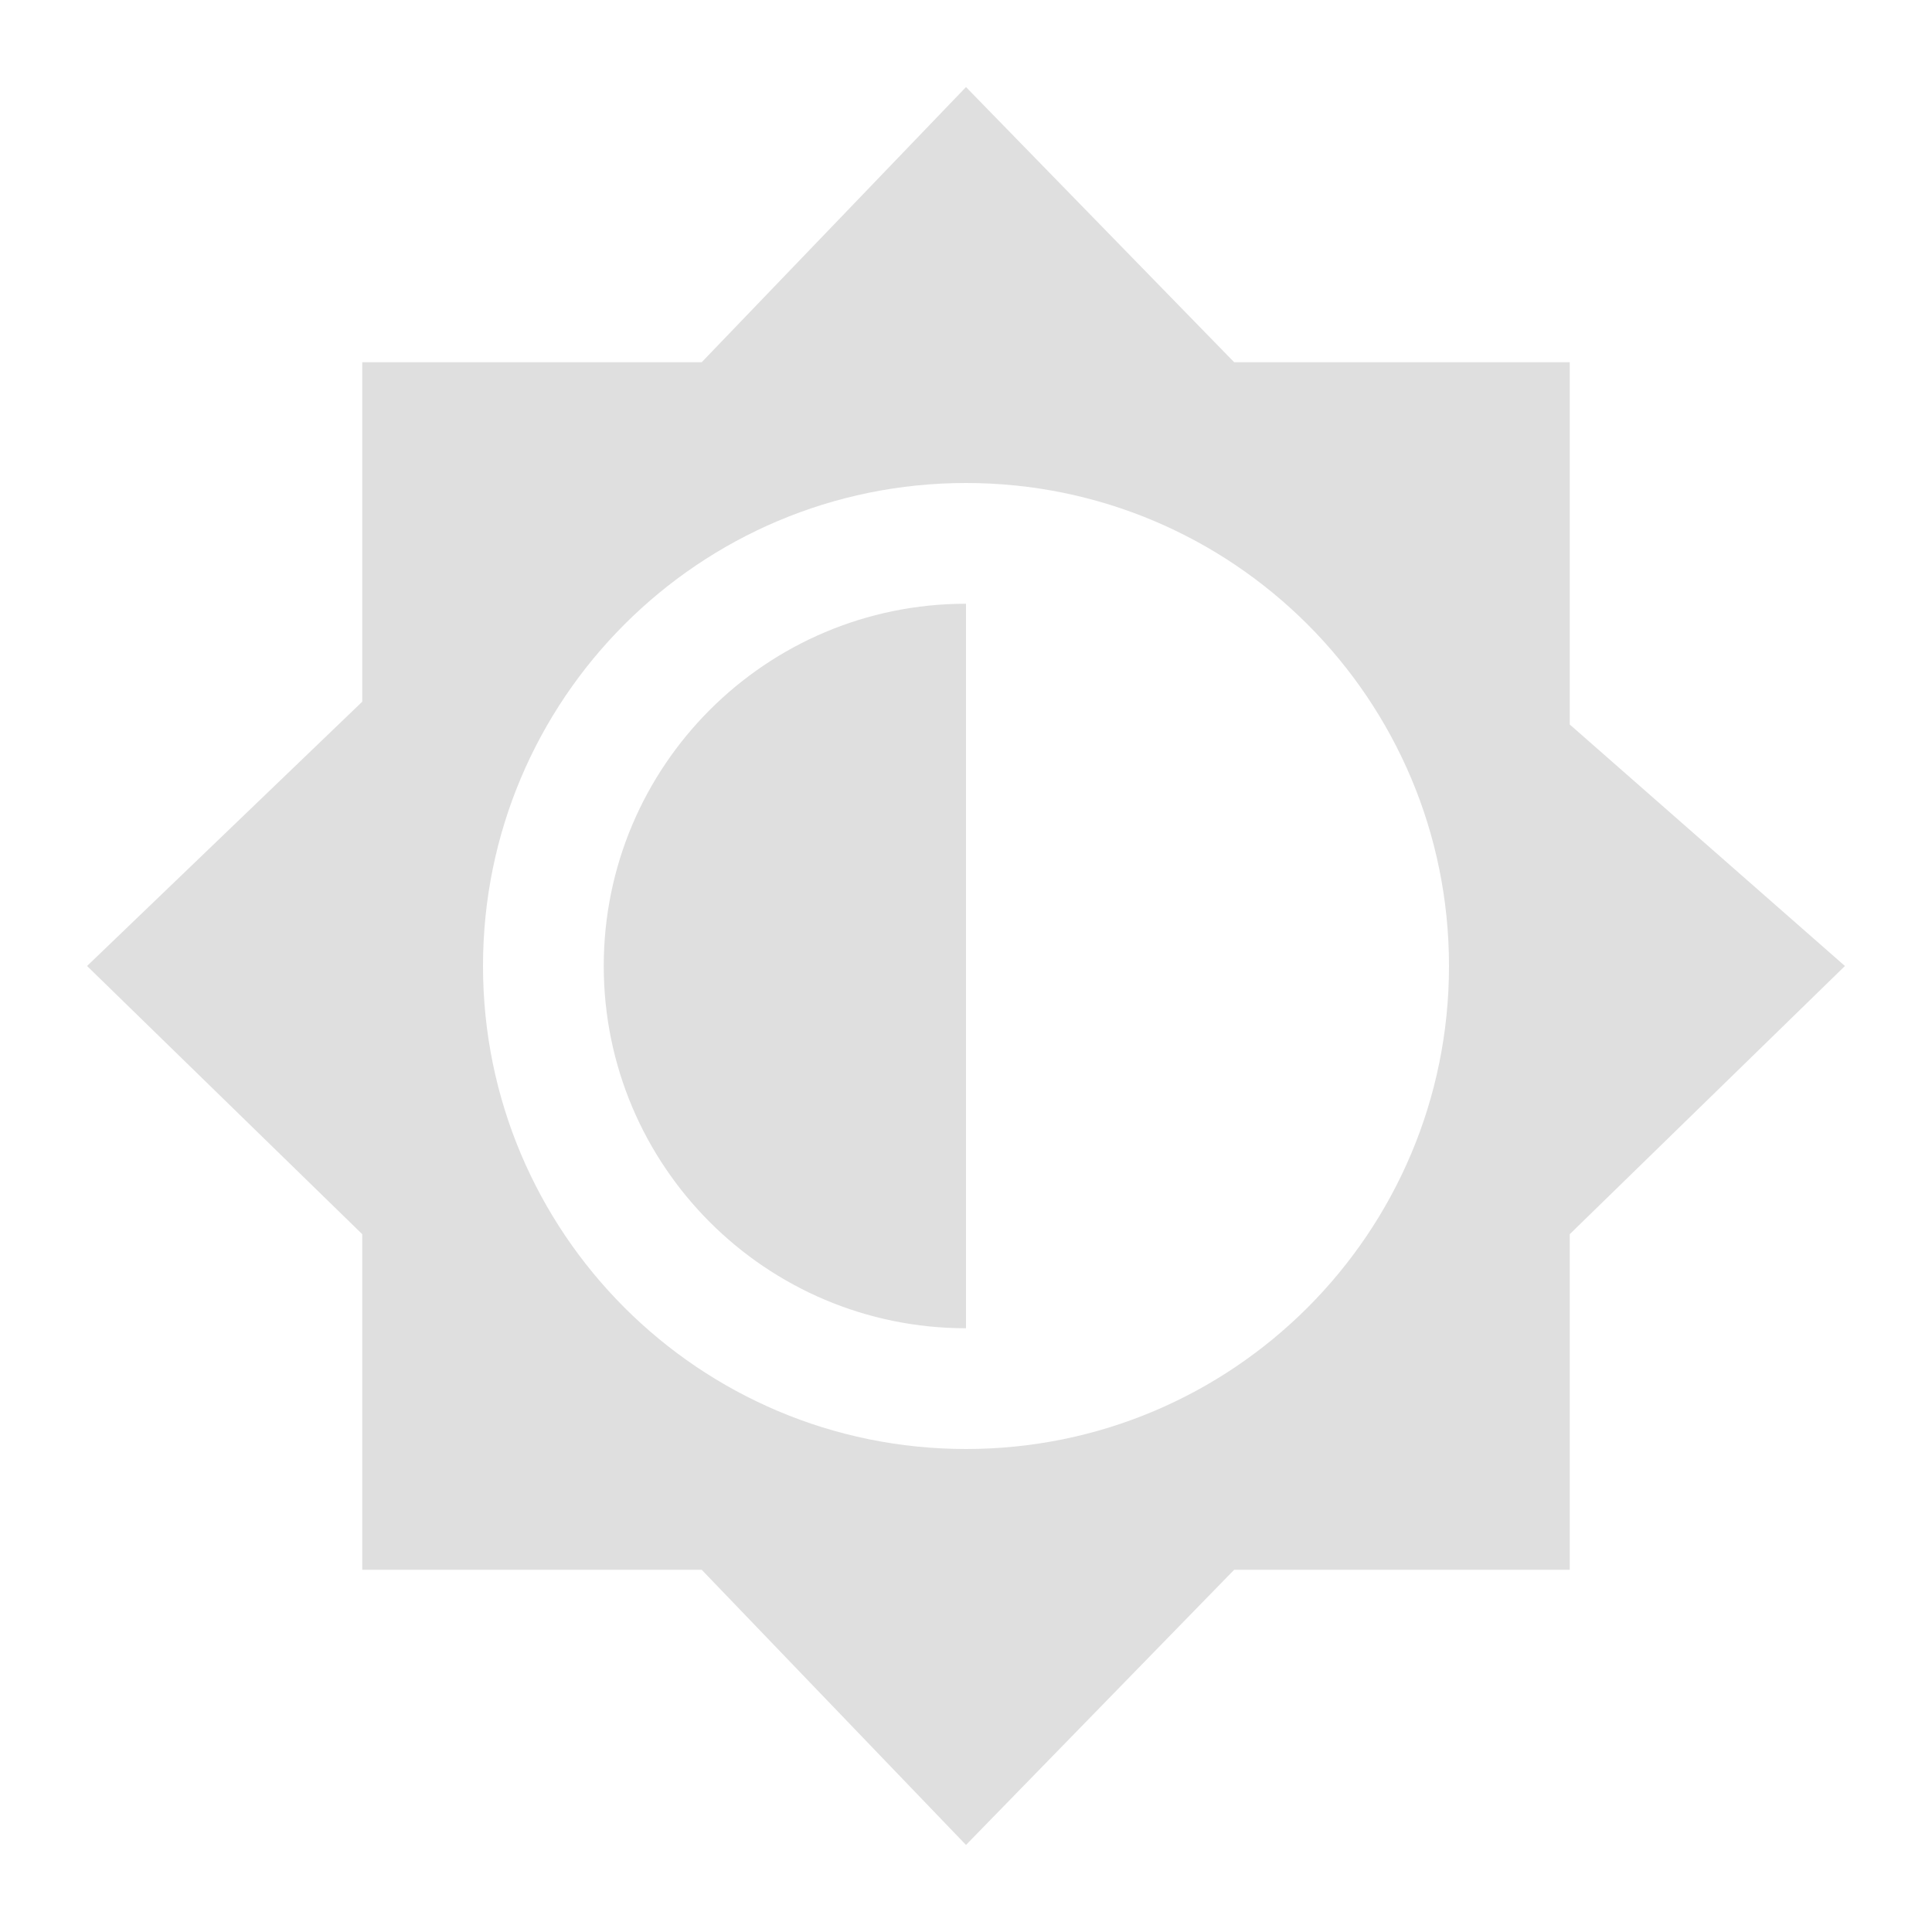
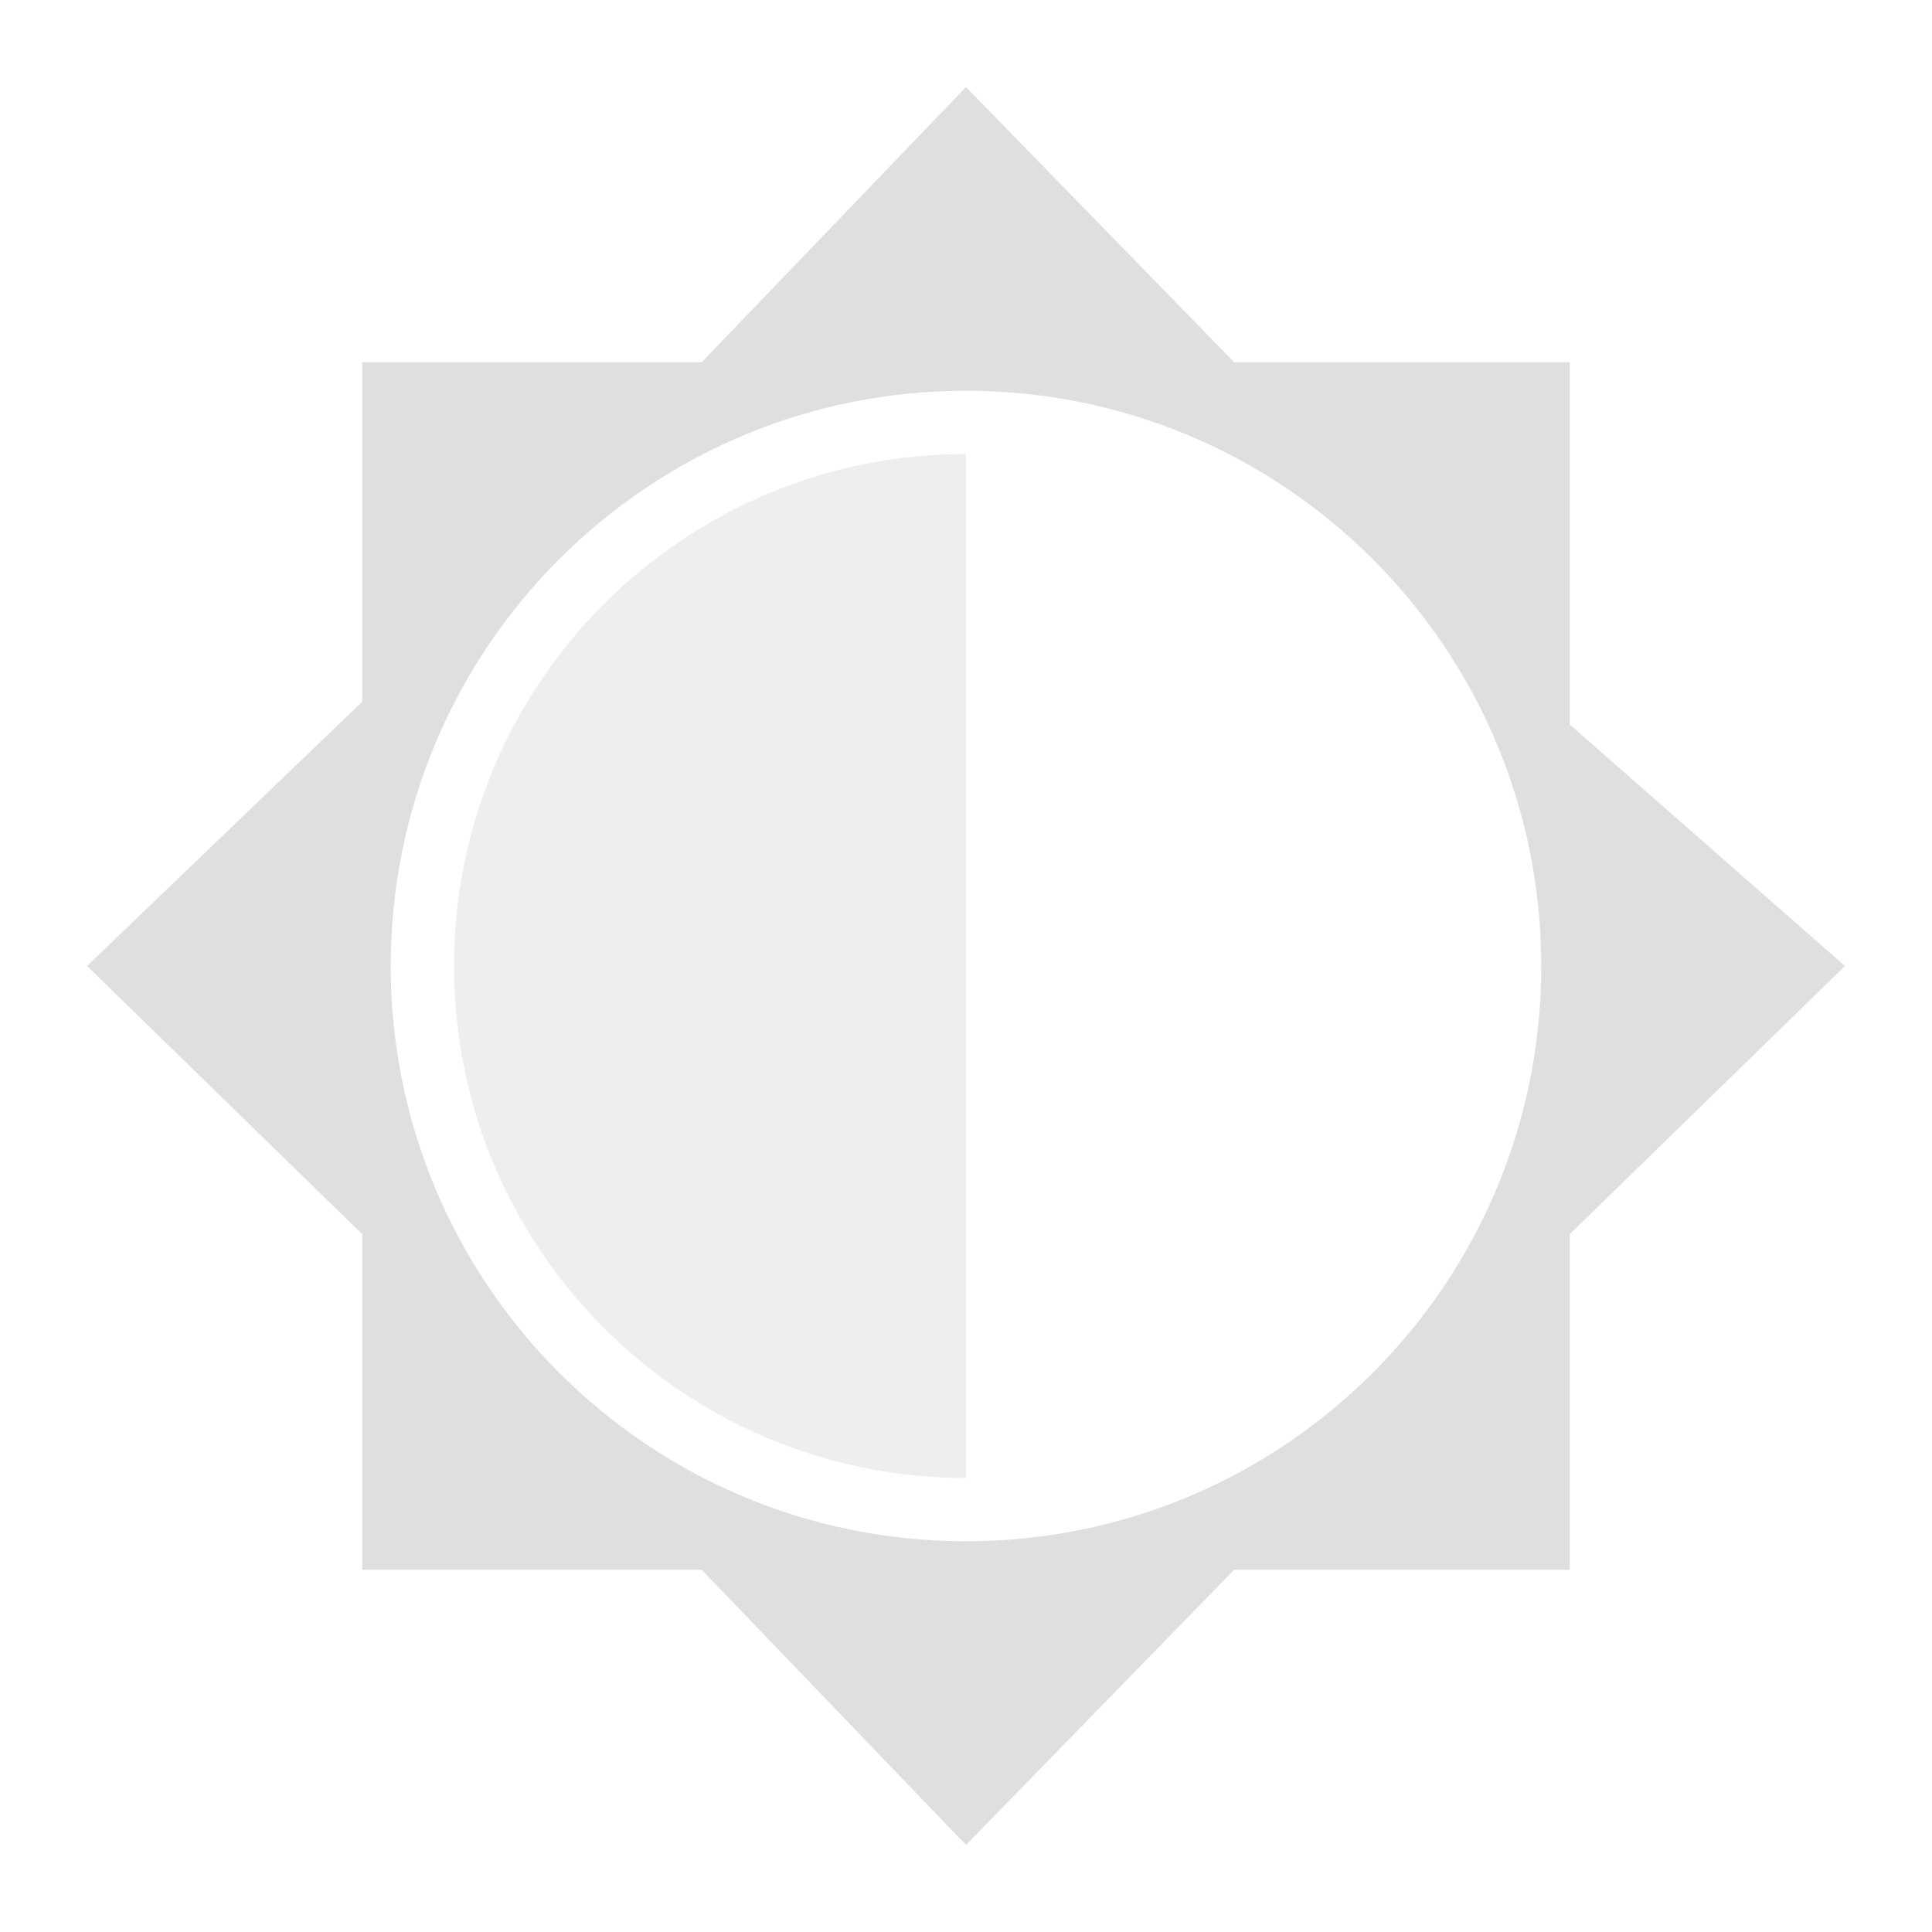
- <svg xmlns="http://www.w3.org/2000/svg" width="16" height="16" version="1.1">
-   <path style="fill:#dfdfdf" d="M 8,0.721 5.811,3 H 3 V 5.811 L 0.721,8 3,10.221 V 13 H 5.811 L 8,15.279 10.221,13 H 13 V 10.221 L 15.279,8 13,6 V 3 H 10.221 Z M 8,4 C 10.21,4 12,5.79 12,8 12,10.21 10.21,12 8,12 5.79,12 4,10.21 4,8 4,5.79 5.79,4 8,4 Z M 8,5 C 6.343,5 5,6.343 5,8 5,9.657 6.343,11 8,11 Z" />
+ <svg xmlns="http://www.w3.org/2000/svg" style="clip-rule:evenodd;fill-rule:evenodd;stroke-linejoin:round;stroke-miterlimit:2" version="1.1" viewBox="0 0 16 16">
+   <path d="m8 0.721-2.189 2.279h-2.811v2.811l-2.279 2.189 2.279 2.221v2.779h2.811l2.189 2.279 2.221-2.279h2.779v-2.779l2.279-2.221-2.279-2v-3h-2.779l-2.221-2.279zm0 2.515c2.632 0 4.764 2.132 4.764 4.764s-2.132 4.764-4.764 4.764-4.764-2.132-4.764-4.764 2.132-4.764 4.764-4.764z" style="fill:rgb(223,223,223)" />
+   <path d="m8 3.76c-2.342 0-4.24 1.898-4.24 4.24s1.898 4.24 4.24 4.24v-8.48z" style="fill-opacity:.5;fill:rgb(223,223,223)" />
</svg>
